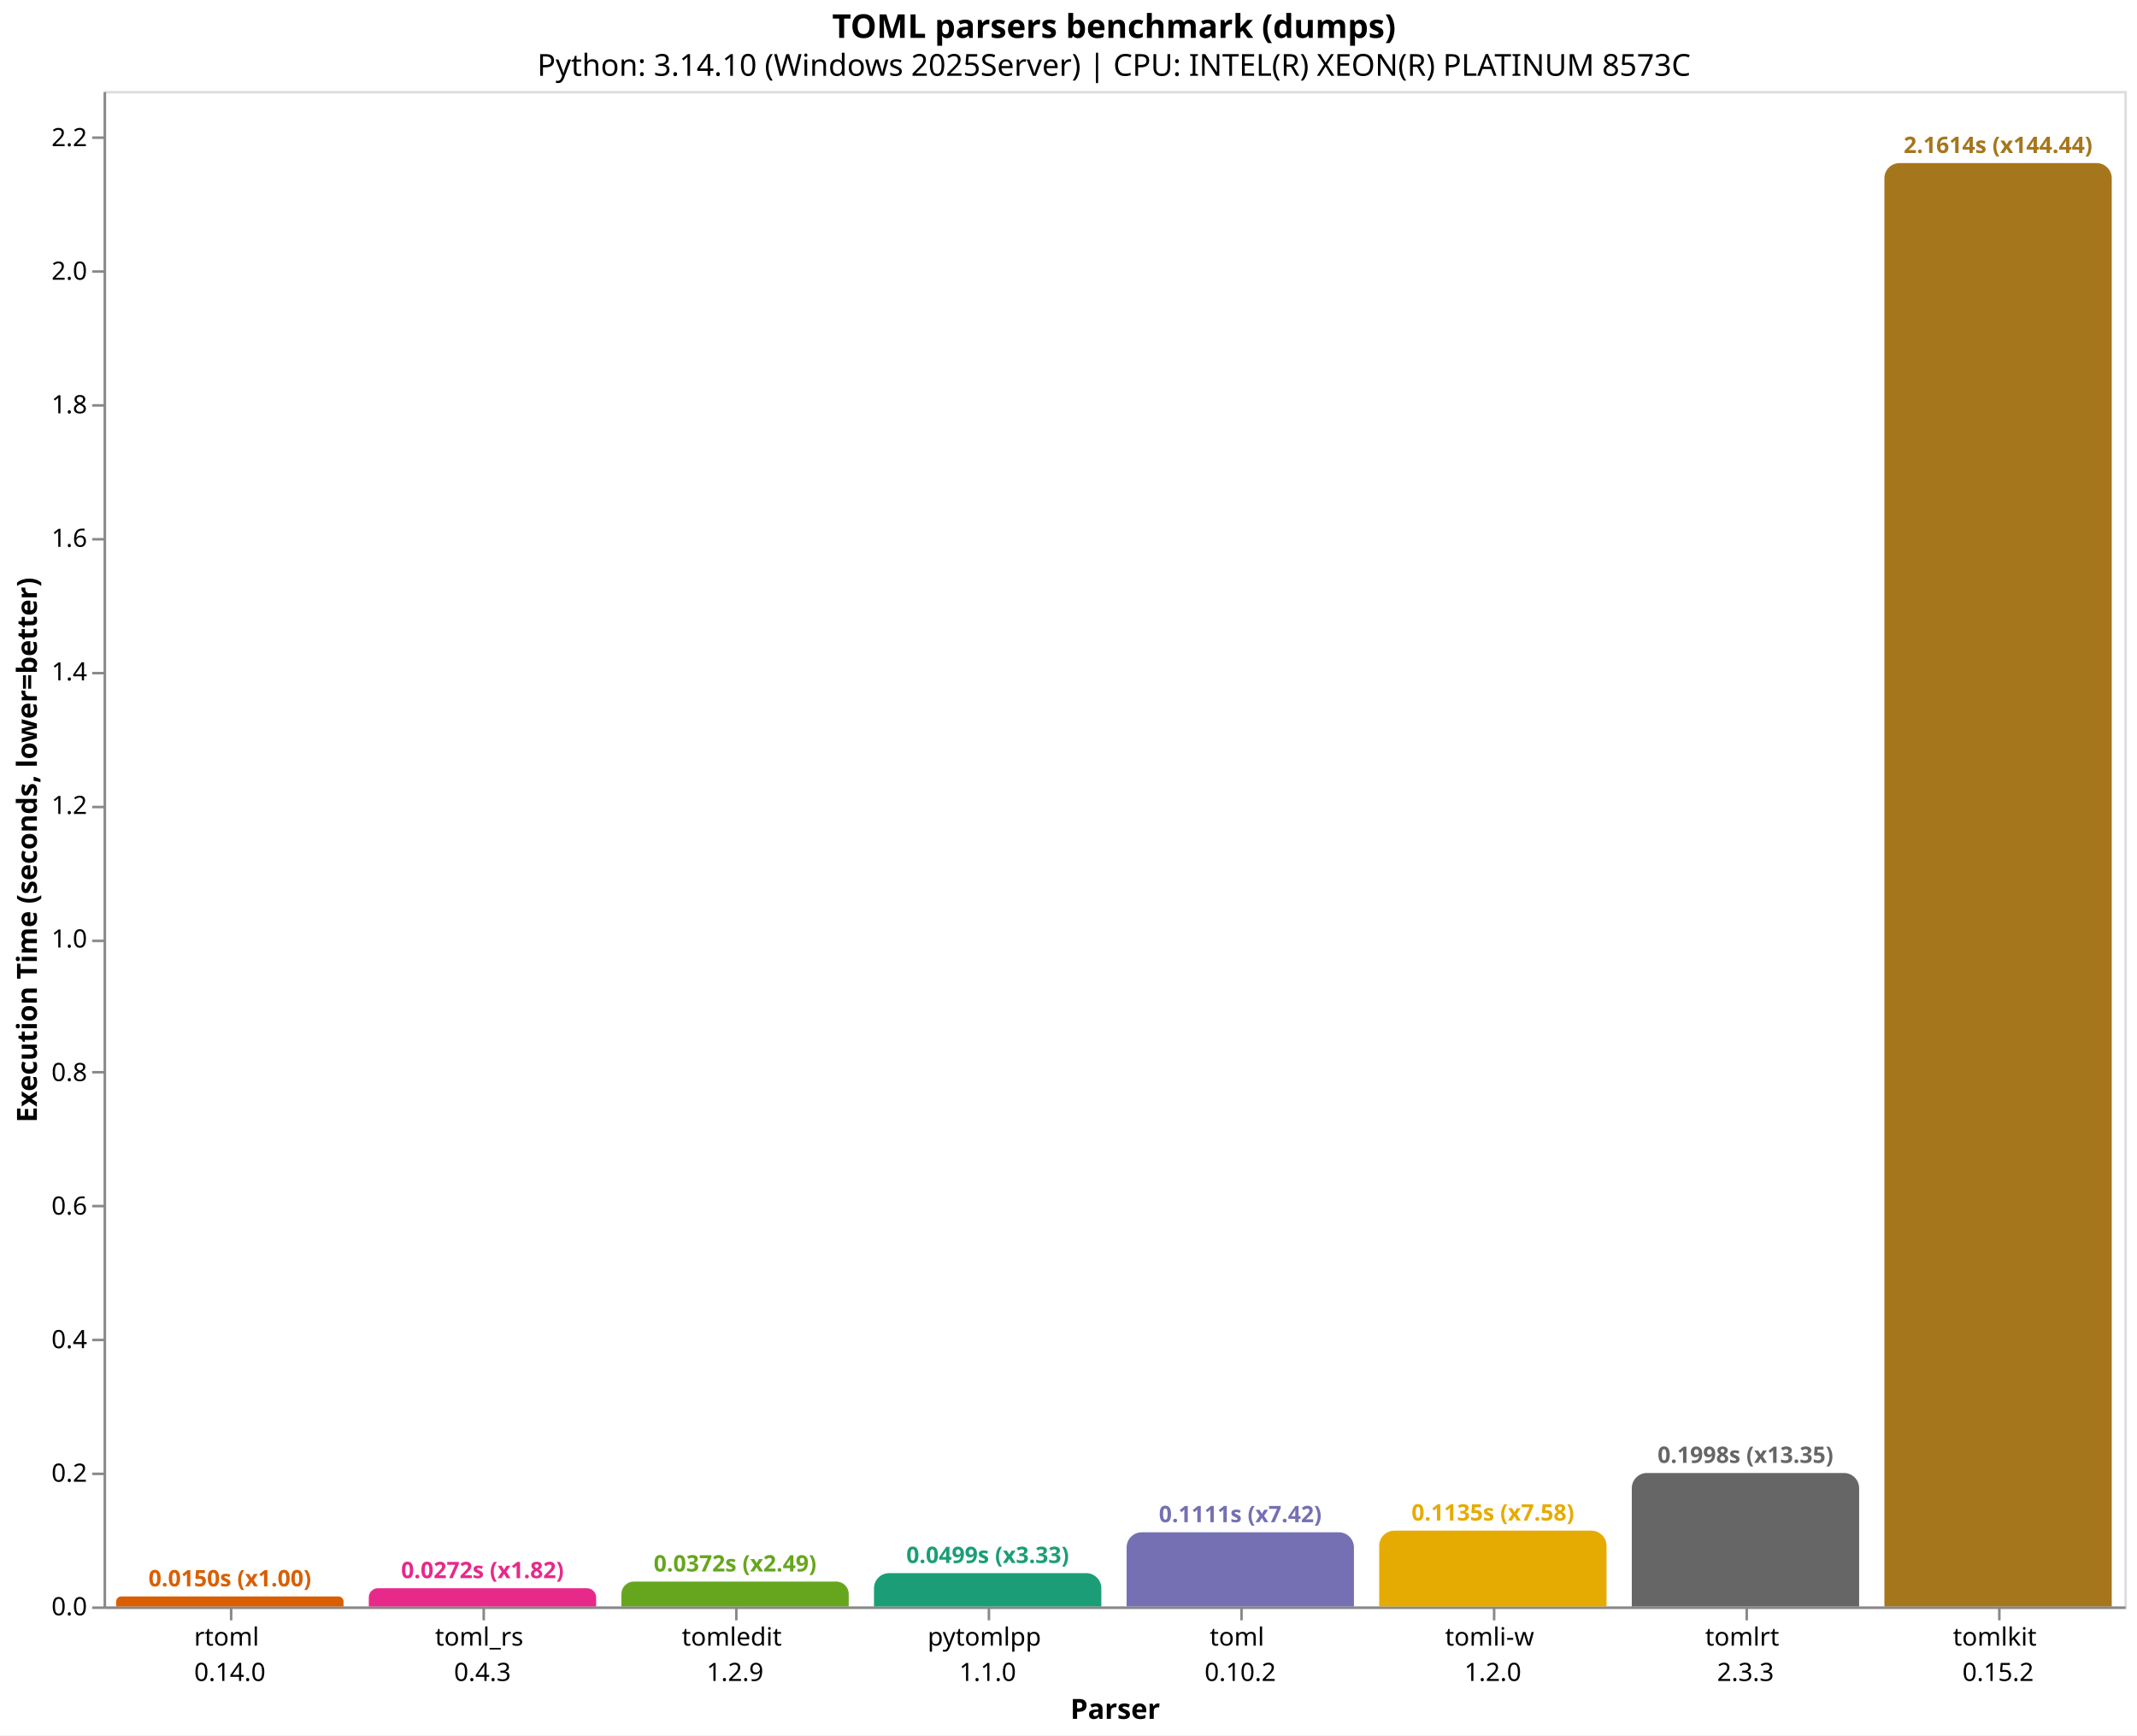
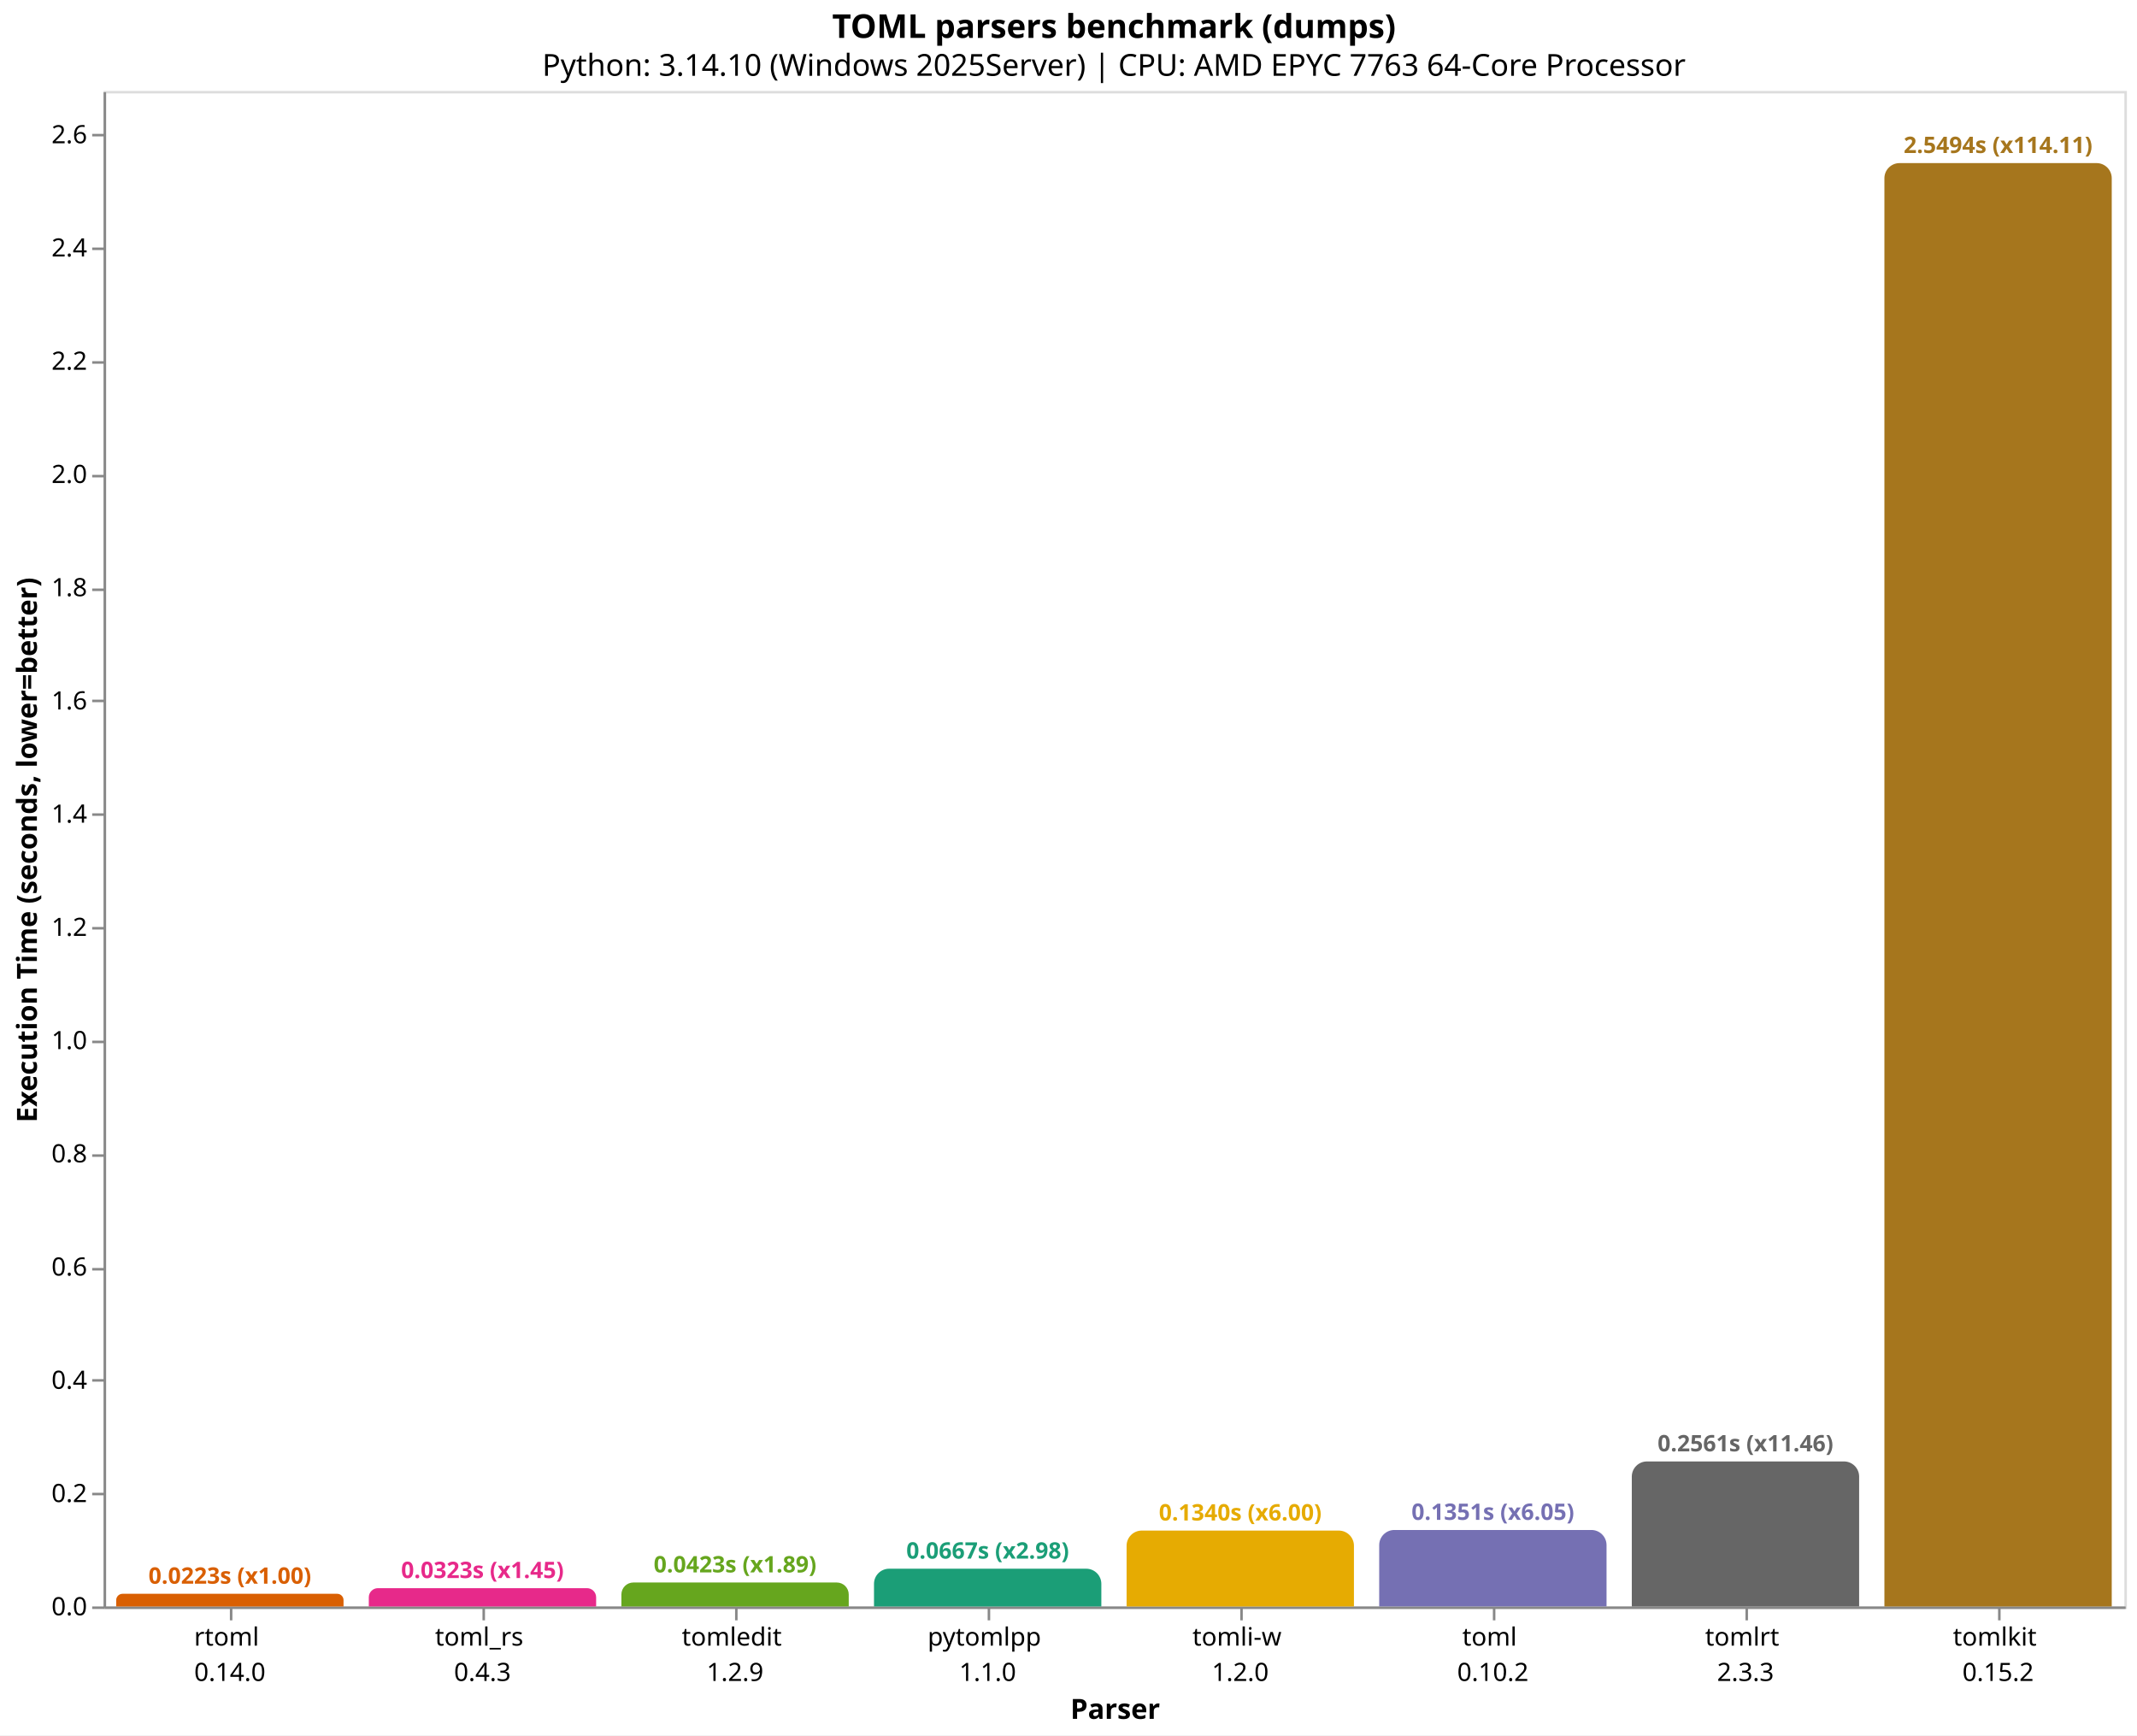
<svg xmlns="http://www.w3.org/2000/svg" version="1.1" class="marks" width="846" height="687" viewBox="0 0 846 687">
  <rect width="846" height="687" fill="white" />
  <g fill="none" stroke-miterlimit="10" transform="translate(41,36)">
    <g class="mark-group role-frame root" role="graphics-object" aria-roledescription="group mark container">
      <g transform="translate(0,0)">
        <path class="background" aria-hidden="true" d="M0.5,0.5h800v600h-800Z" stroke="#ddd" />
        <g>
-           <g class="mark-group role-axis" role="graphics-symbol" aria-roledescription="axis" aria-label="X-axis titled 'Parser' for a discrete scale with 8 values: rtoml&#10;0.14.0, toml_rs&#10;0.4.3, tomledit&#10;1.2.9, pytomlpp&#10;1.1.0, toml&#10;0.10.2, ending with tomlkit&#10;0.15.2">
+           <g class="mark-group role-axis" role="graphics-symbol" aria-roledescription="axis" aria-label="X-axis titled 'Parser' for a discrete scale with 8 values: rtoml&#10;0.14.0, toml_rs&#10;0.4.3, tomledit&#10;1.2.9, pytomlpp&#10;1.1.0, tomli-w&#10;1.2.0, ending with tomlkit&#10;0.15.2">
            <g transform="translate(0.5,600.5)">
              <path class="background" aria-hidden="true" d="M0,0h0v0h0Z" pointer-events="none" />
              <g>
                <g class="mark-rule role-axis-tick" pointer-events="none">
                  <line transform="translate(50,0)" x2="0" y2="5" stroke="#888" stroke-width="1" opacity="1" />
                  <line transform="translate(150,0)" x2="0" y2="5" stroke="#888" stroke-width="1" opacity="1" />
                  <line transform="translate(250,0)" x2="0" y2="5" stroke="#888" stroke-width="1" opacity="1" />
                  <line transform="translate(350,0)" x2="0" y2="5" stroke="#888" stroke-width="1" opacity="1" />
                  <line transform="translate(450,0)" x2="0" y2="5" stroke="#888" stroke-width="1" opacity="1" />
                  <line transform="translate(550,0)" x2="0" y2="5" stroke="#888" stroke-width="1" opacity="1" />
                  <line transform="translate(650,0)" x2="0" y2="5" stroke="#888" stroke-width="1" opacity="1" />
                  <line transform="translate(750,0)" x2="0" y2="5" stroke="#888" stroke-width="1" opacity="1" />
                </g>
                <g class="mark-text role-axis-label" pointer-events="none">
                  <text text-anchor="middle" transform="translate(49.5,15)" font-family="sans-serif" font-size="10px" fill="#000" opacity="1">
                    <tspan>rtoml</tspan>
                    <tspan x="0" dy="14">0.14.0</tspan>
                  </text>
                  <text text-anchor="middle" transform="translate(149.5,15)" font-family="sans-serif" font-size="10px" fill="#000" opacity="1">
                    <tspan>toml_rs</tspan>
                    <tspan x="0" dy="14">0.4.3</tspan>
                  </text>
                  <text text-anchor="middle" transform="translate(249.5,15)" font-family="sans-serif" font-size="10px" fill="#000" opacity="1">
                    <tspan>tomledit</tspan>
                    <tspan x="0" dy="14">1.2.9</tspan>
                  </text>
                  <text text-anchor="middle" transform="translate(349.5,15)" font-family="sans-serif" font-size="10px" fill="#000" opacity="1">
                    <tspan>pytomlpp</tspan>
                    <tspan x="0" dy="14">1.1.0</tspan>
                  </text>
                  <text text-anchor="middle" transform="translate(449.5,15)" font-family="sans-serif" font-size="10px" fill="#000" opacity="1">
+                     <tspan>tomli-w</tspan>
+                     <tspan x="0" dy="14">1.2.0</tspan>
+                   </text>
+                   <text text-anchor="middle" transform="translate(549.5,15)" font-family="sans-serif" font-size="10px" fill="#000" opacity="1">
                    <tspan>toml</tspan>
                    <tspan x="0" dy="14">0.10.2</tspan>
-                   </text>
-                   <text text-anchor="middle" transform="translate(549.5,15)" font-family="sans-serif" font-size="10px" fill="#000" opacity="1">
-                     <tspan>tomli-w</tspan>
-                     <tspan x="0" dy="14">1.2.0</tspan>
                  </text>
                  <text text-anchor="middle" transform="translate(649.5,15)" font-family="sans-serif" font-size="10px" fill="#000" opacity="1">
                    <tspan>tomlrt</tspan>
                    <tspan x="0" dy="14">2.3.3</tspan>
                  </text>
                  <text text-anchor="middle" transform="translate(749.5,15)" font-family="sans-serif" font-size="10px" fill="#000" opacity="1">
                    <tspan>tomlkit</tspan>
                    <tspan x="0" dy="14">0.15.2</tspan>
                  </text>
                </g>
                <g class="mark-rule role-axis-domain" pointer-events="none">
                  <line transform="translate(0,0)" x2="800" y2="0" stroke="#888" stroke-width="1" opacity="1" />
                </g>
                <g class="mark-text role-axis-title" pointer-events="none">
                  <text text-anchor="middle" transform="translate(400,44)" font-family="sans-serif" font-size="11px" font-weight="bold" fill="#000" opacity="1">Parser</text>
                </g>
              </g>
              <path class="foreground" aria-hidden="true" d="" pointer-events="none" display="none" />
            </g>
          </g>
-           <g class="mark-group role-axis" role="graphics-symbol" aria-roledescription="axis" aria-label="Y-axis titled 'Execution Time (seconds, lower=better)' for a linear scale with values from 0.0 to 2.3">
+           <g class="mark-group role-axis" role="graphics-symbol" aria-roledescription="axis" aria-label="Y-axis titled 'Execution Time (seconds, lower=better)' for a linear scale with values from 0.0 to 2.7">
            <g transform="translate(0.5,0.5)">
              <path class="background" aria-hidden="true" d="M0,0h0v0h0Z" pointer-events="none" />
              <g>
                <g class="mark-rule role-axis-tick" pointer-events="none">
                  <line transform="translate(0,600)" x2="-5" y2="0" stroke="#888" stroke-width="1" opacity="1" />
-                   <line transform="translate(0,547)" x2="-5" y2="0" stroke="#888" stroke-width="1" opacity="1" />
-                   <line transform="translate(0,494)" x2="-5" y2="0" stroke="#888" stroke-width="1" opacity="1" />
-                   <line transform="translate(0,441)" x2="-5" y2="0" stroke="#888" stroke-width="1" opacity="1" />
-                   <line transform="translate(0,388)" x2="-5" y2="0" stroke="#888" stroke-width="1" opacity="1" />
-                   <line transform="translate(0,336)" x2="-5" y2="0" stroke="#888" stroke-width="1" opacity="1" />
-                   <line transform="translate(0,283)" x2="-5" y2="0" stroke="#888" stroke-width="1" opacity="1" />
-                   <line transform="translate(0,230)" x2="-5" y2="0" stroke="#888" stroke-width="1" opacity="1" />
-                   <line transform="translate(0,177)" x2="-5" y2="0" stroke="#888" stroke-width="1" opacity="1" />
-                   <line transform="translate(0,124)" x2="-5" y2="0" stroke="#888" stroke-width="1" opacity="1" />
-                   <line transform="translate(0,71)" x2="-5" y2="0" stroke="#888" stroke-width="1" opacity="1" />
-                   <line transform="translate(0,18)" x2="-5" y2="0" stroke="#888" stroke-width="1" opacity="1" />
+                   <line transform="translate(0,555)" x2="-5" y2="0" stroke="#888" stroke-width="1" opacity="1" />
+                   <line transform="translate(0,510)" x2="-5" y2="0" stroke="#888" stroke-width="1" opacity="1" />
+                   <line transform="translate(0,466)" x2="-5" y2="0" stroke="#888" stroke-width="1" opacity="1" />
+                   <line transform="translate(0,421)" x2="-5" y2="0" stroke="#888" stroke-width="1" opacity="1" />
+                   <line transform="translate(0,376)" x2="-5" y2="0" stroke="#888" stroke-width="1" opacity="1" />
+                   <line transform="translate(0,331)" x2="-5" y2="0" stroke="#888" stroke-width="1" opacity="1" />
+                   <line transform="translate(0,286)" x2="-5" y2="0" stroke="#888" stroke-width="1" opacity="1" />
+                   <line transform="translate(0,241)" x2="-5" y2="0" stroke="#888" stroke-width="1" opacity="1" />
+                   <line transform="translate(0,197)" x2="-5" y2="0" stroke="#888" stroke-width="1" opacity="1" />
+                   <line transform="translate(0,152)" x2="-5" y2="0" stroke="#888" stroke-width="1" opacity="1" />
+                   <line transform="translate(0,107)" x2="-5" y2="0" stroke="#888" stroke-width="1" opacity="1" />
+                   <line transform="translate(0,62)" x2="-5" y2="0" stroke="#888" stroke-width="1" opacity="1" />
+                   <line transform="translate(0,17)" x2="-5" y2="0" stroke="#888" stroke-width="1" opacity="1" />
                </g>
                <g class="mark-text role-axis-label" pointer-events="none">
                  <text text-anchor="end" transform="translate(-7,603)" font-family="sans-serif" font-size="10px" fill="#000" opacity="1">0.0</text>
-                   <text text-anchor="end" transform="translate(-7,550.1247)" font-family="sans-serif" font-size="10px" fill="#000" opacity="1">0.2</text>
-                   <text text-anchor="end" transform="translate(-7,497.2495)" font-family="sans-serif" font-size="10px" fill="#000" opacity="1">0.4</text>
-                   <text text-anchor="end" transform="translate(-7,444.3742)" font-family="sans-serif" font-size="10px" fill="#000" opacity="1">0.6</text>
-                   <text text-anchor="end" transform="translate(-7,391.4989)" font-family="sans-serif" font-size="10px" fill="#000" opacity="1">0.8</text>
-                   <text text-anchor="end" transform="translate(-7,338.6237)" font-family="sans-serif" font-size="10px" fill="#000" opacity="1">1.0</text>
-                   <text text-anchor="end" transform="translate(-7,285.7484)" font-family="sans-serif" font-size="10px" fill="#000" opacity="1">1.2</text>
-                   <text text-anchor="end" transform="translate(-7,232.8731)" font-family="sans-serif" font-size="10px" fill="#000" opacity="1">1.4</text>
-                   <text text-anchor="end" transform="translate(-7,179.9979)" font-family="sans-serif" font-size="10px" fill="#000" opacity="1">1.6</text>
-                   <text text-anchor="end" transform="translate(-7,127.1226)" font-family="sans-serif" font-size="10px" fill="#000" opacity="1">1.8</text>
-                   <text text-anchor="end" transform="translate(-7,74.24732)" font-family="sans-serif" font-size="10px" fill="#000" opacity="1">2.0</text>
-                   <text text-anchor="end" transform="translate(-7,21.37205)" font-family="sans-serif" font-size="10px" fill="#000" opacity="1">2.2</text>
+                   <text text-anchor="end" transform="translate(-7,558.171)" font-family="sans-serif" font-size="10px" fill="#000" opacity="1">0.2</text>
+                   <text text-anchor="end" transform="translate(-7,513.342)" font-family="sans-serif" font-size="10px" fill="#000" opacity="1">0.4</text>
+                   <text text-anchor="end" transform="translate(-7,468.5131)" font-family="sans-serif" font-size="10px" fill="#000" opacity="1">0.6</text>
+                   <text text-anchor="end" transform="translate(-7,423.6841)" font-family="sans-serif" font-size="10px" fill="#000" opacity="1">0.8</text>
+                   <text text-anchor="end" transform="translate(-7,378.8551)" font-family="sans-serif" font-size="10px" fill="#000" opacity="1">1.0</text>
+                   <text text-anchor="end" transform="translate(-7,334.0261)" font-family="sans-serif" font-size="10px" fill="#000" opacity="1">1.2</text>
+                   <text text-anchor="end" transform="translate(-7,289.1971)" font-family="sans-serif" font-size="10px" fill="#000" opacity="1">1.4</text>
+                   <text text-anchor="end" transform="translate(-7,244.3681)" font-family="sans-serif" font-size="10px" fill="#000" opacity="1">1.6</text>
+                   <text text-anchor="end" transform="translate(-7,199.5392)" font-family="sans-serif" font-size="10px" fill="#000" opacity="1">1.8</text>
+                   <text text-anchor="end" transform="translate(-7,154.7102)" font-family="sans-serif" font-size="10px" fill="#000" opacity="1">2.0</text>
+                   <text text-anchor="end" transform="translate(-7,109.8812)" font-family="sans-serif" font-size="10px" fill="#000" opacity="1">2.2</text>
+                   <text text-anchor="end" transform="translate(-7,65.0522)" font-family="sans-serif" font-size="10px" fill="#000" opacity="1">2.4</text>
+                   <text text-anchor="end" transform="translate(-7,20.22322)" font-family="sans-serif" font-size="10px" fill="#000" opacity="1">2.6</text>
                </g>
                <g class="mark-rule role-axis-domain" pointer-events="none">
                  <line transform="translate(0,600)" x2="0" y2="-600" stroke="#888" stroke-width="1" opacity="1" />
                </g>
                <g class="mark-text role-axis-title" pointer-events="none">
                  <text text-anchor="middle" transform="translate(-24.90137,300) rotate(-90) translate(0,-2)" font-family="sans-serif" font-size="11px" font-weight="bold" fill="#000" opacity="1">Execution Time (seconds, lower=better)</text>
                </g>
              </g>
              <path class="foreground" aria-hidden="true" d="" pointer-events="none" display="none" />
            </g>
          </g>
          <g class="mark-group role-scope" role="graphics-object" aria-roledescription="group mark container">
-             <g transform="translate(5,596.0437)">
-               <path class="background" aria-hidden="true" d="M1.978,0L88.022,0C89.114,0,90,0.886,90,1.978L90,3.956C90,3.956,90,3.956,90,3.956L0,3.956C0,3.956,0,3.956,0,3.956L0,1.978C0,0.886,0.886,0,1.978,0Z" />
+             <g transform="translate(5,594.9924)">
+               <path class="background" aria-hidden="true" d="M2.504,0L87.496,0C88.878,0,90,1.122,90,2.504L90,5.008C90,5.008,90,5.008,90,5.008L0,5.008C0,5.008,0,5.008,0,5.008L0,2.504C0,1.122,1.122,0,2.504,0Z" />
              <g clip-path="url(#clip9)">
                <g class="mark-group role-scope" role="graphics-object" aria-roledescription="group mark container">
-                   <g transform="translate(0,-596.0437)">
-                     <path class="background" aria-hidden="true" d="M0,0h90v0h-90Z" />
-                     <g>
-                       <g class="mark-rect role-mark layer_0_marks" role="graphics-object" aria-roledescription="rect mark container">
-                         <path aria-label="Parser: rtoml&#10;0.14.0; Execution Time (seconds, lower=better): 0.0149645; parser: rtoml; Execution Time (s): 0.0150; Slowdown: 1.00" role="graphics-symbol" aria-roledescription="bar" d="M0,596.044h90v3.956h-90Z" fill="#d95f02" />
-                       </g>
-                     </g>
-                     <path class="foreground" aria-hidden="true" d="" display="none" />
-                   </g>
-                 </g>
-               </g>
-               <path class="foreground" aria-hidden="true" d="" display="none" />
-             </g>
-             <g transform="translate(105,592.7969)">
-               <path class="background" aria-hidden="true" d="M3.602,0L86.398,0C88.386,0,90,1.614,90,3.602L90,7.203C90,7.203,90,7.203,90,7.203L0,7.203C0,7.203,0,7.203,0,7.203L0,3.602C0,1.614,1.614,0,3.602,0Z" />
+                   <g transform="translate(0,-594.9924)">
+                     <path class="background" aria-hidden="true" d="M0,0h90v0h-90Z" />
+                     <g>
+                       <g class="mark-rect role-mark layer_0_marks" role="graphics-object" aria-roledescription="rect mark container">
+                         <path aria-label="Parser: rtoml&#10;0.14.0; Execution Time (seconds, lower=better): 0.0223407; parser: rtoml; Execution Time (s): 0.0223; Slowdown: 1.00" role="graphics-symbol" aria-roledescription="bar" d="M0,594.992h90v5.008h-90Z" fill="#d95f02" />
+                       </g>
+                     </g>
+                     <path class="foreground" aria-hidden="true" d="" display="none" />
+                   </g>
+                 </g>
+               </g>
+               <path class="foreground" aria-hidden="true" d="" display="none" />
+             </g>
+             <g transform="translate(105,592.7608)">
+               <path class="background" aria-hidden="true" d="M3.62,0L86.38,0C88.378,0,90,1.622,90,3.62L90,7.239C90,7.239,90,7.239,90,7.239L0,7.239C0,7.239,0,7.239,0,7.239L0,3.62C0,1.622,1.622,0,3.62,0Z" />
              <g clip-path="url(#clip10)">
                <g class="mark-group role-scope" role="graphics-object" aria-roledescription="group mark container">
-                   <g transform="translate(0,-592.7969)">
-                     <path class="background" aria-hidden="true" d="M0,0h90v0h-90Z" />
-                     <g>
-                       <g class="mark-rect role-mark layer_0_marks" role="graphics-object" aria-roledescription="rect mark container">
-                         <path aria-label="Parser: toml_rs&#10;0.4.3; Execution Time (seconds, lower=better): 0.0272458; parser: toml_rs; Execution Time (s): 0.0272; Slowdown: 1.82" role="graphics-symbol" aria-roledescription="bar" d="M0,592.797h90v7.203h-90Z" fill="#e7298a" />
-                       </g>
-                     </g>
-                     <path class="foreground" aria-hidden="true" d="" display="none" />
-                   </g>
-                 </g>
-               </g>
-               <path class="foreground" aria-hidden="true" d="" display="none" />
-             </g>
-             <g transform="translate(205,590.1538)">
-               <path class="background" aria-hidden="true" d="M4.923,0L85.077,0C87.794,0,90,2.206,90,4.923L90,9.846C90,9.846,90,9.846,90,9.846L0,9.846C0,9.846,0,9.846,0,9.846L0,4.923C0,2.206,2.206,0,4.923,0Z" />
+                   <g transform="translate(0,-592.7608)">
+                     <path class="background" aria-hidden="true" d="M0,0h90v0h-90Z" />
+                     <g>
+                       <g class="mark-rect role-mark layer_0_marks" role="graphics-object" aria-roledescription="rect mark container">
+                         <path aria-label="Parser: toml_rs&#10;0.4.3; Execution Time (seconds, lower=better): 0.0322969; parser: toml_rs; Execution Time (s): 0.0323; Slowdown: 1.45" role="graphics-symbol" aria-roledescription="bar" d="M0,592.761h90v7.239h-90Z" fill="#e7298a" />
+                       </g>
+                     </g>
+                     <path class="foreground" aria-hidden="true" d="" display="none" />
+                   </g>
+                 </g>
+               </g>
+               <path class="foreground" aria-hidden="true" d="" display="none" />
+             </g>
+             <g transform="translate(205,590.5189)">
+               <path class="background" aria-hidden="true" d="M4.741,0L85.259,0C87.876,0,90,2.124,90,4.741L90,9.481C90,9.481,90,9.481,90,9.481L0,9.481C0,9.481,0,9.481,0,9.481L0,4.741C0,2.124,2.124,0,4.741,0Z" />
              <g clip-path="url(#clip11)">
                <g class="mark-group role-scope" role="graphics-object" aria-roledescription="group mark container">
-                   <g transform="translate(0,-590.1538)">
-                     <path class="background" aria-hidden="true" d="M0,0h90v0h-90Z" />
-                     <g>
-                       <g class="mark-rect role-mark layer_0_marks" role="graphics-object" aria-roledescription="rect mark container">
-                         <path aria-label="Parser: tomledit&#10;1.2.9; Execution Time (seconds, lower=better): 0.0372431; parser: tomledit; Execution Time (s): 0.0372; Slowdown: 2.49" role="graphics-symbol" aria-roledescription="bar" d="M0,590.154h90v9.846h-90Z" fill="#66a61e" />
-                       </g>
-                     </g>
-                     <path class="foreground" aria-hidden="true" d="" display="none" />
-                   </g>
-                 </g>
-               </g>
-               <path class="foreground" aria-hidden="true" d="" display="none" />
-             </g>
-             <g transform="translate(305,586.8082)">
-               <path class="background" aria-hidden="true" d="M6,0L84,0C87.311,0,90,2.689,90,6L90,13.192C90,13.192,90,13.192,90,13.192L0,13.192C0,13.192,0,13.192,0,13.192L0,6C0,2.689,2.689,0,6,0Z" />
+                   <g transform="translate(0,-590.5189)">
+                     <path class="background" aria-hidden="true" d="M0,0h90v0h-90Z" />
+                     <g>
+                       <g class="mark-rect role-mark layer_0_marks" role="graphics-object" aria-roledescription="rect mark container">
+                         <path aria-label="Parser: tomledit&#10;1.2.9; Execution Time (seconds, lower=better): 0.0422989; parser: tomledit; Execution Time (s): 0.0423; Slowdown: 1.89" role="graphics-symbol" aria-roledescription="bar" d="M0,590.519h90v9.481h-90Z" fill="#66a61e" />
+                       </g>
+                     </g>
+                     <path class="foreground" aria-hidden="true" d="" display="none" />
+                   </g>
+                 </g>
+               </g>
+               <path class="foreground" aria-hidden="true" d="" display="none" />
+             </g>
+             <g transform="translate(305,585.0567)">
+               <path class="background" aria-hidden="true" d="M6,0L84,0C87.311,0,90,2.689,90,6L90,14.943C90,14.943,90,14.943,90,14.943L0,14.943C0,14.943,0,14.943,0,14.943L0,6C0,2.689,2.689,0,6,0Z" />
              <g clip-path="url(#clip12)">
                <g class="mark-group role-scope" role="graphics-object" aria-roledescription="group mark container">
-                   <g transform="translate(0,-586.8082)">
-                     <path class="background" aria-hidden="true" d="M0,0h90v0h-90Z" />
-                     <g>
-                       <g class="mark-rect role-mark layer_0_marks" role="graphics-object" aria-roledescription="rect mark container">
-                         <path aria-label="Parser: pytomlpp&#10;1.1.0; Execution Time (seconds, lower=better): 0.0498977; parser: pytomlpp; Execution Time (s): 0.0499; Slowdown: 3.33" role="graphics-symbol" aria-roledescription="bar" d="M0,586.808h90v13.192h-90Z" fill="#1b9e77" />
-                       </g>
-                     </g>
-                     <path class="foreground" aria-hidden="true" d="" display="none" />
-                   </g>
-                 </g>
-               </g>
-               <path class="foreground" aria-hidden="true" d="" display="none" />
-             </g>
-             <g transform="translate(405,570.6404)">
-               <path class="background" aria-hidden="true" d="M6,0L84,0C87.311,0,90,2.689,90,6L90,29.36C90,29.36,90,29.36,90,29.36L0,29.36C0,29.36,0,29.36,0,29.36L0,6C0,2.689,2.689,0,6,0Z" />
+                   <g transform="translate(0,-585.0567)">
+                     <path class="background" aria-hidden="true" d="M0,0h90v0h-90Z" />
+                     <g>
+                       <g class="mark-rect role-mark layer_0_marks" role="graphics-object" aria-roledescription="rect mark container">
+                         <path aria-label="Parser: pytomlpp&#10;1.1.0; Execution Time (seconds, lower=better): 0.0666679; parser: pytomlpp; Execution Time (s): 0.0667; Slowdown: 2.98" role="graphics-symbol" aria-roledescription="bar" d="M0,585.057h90v14.943h-90Z" fill="#1b9e77" />
+                       </g>
+                     </g>
+                     <path class="foreground" aria-hidden="true" d="" display="none" />
+                   </g>
+                 </g>
+               </g>
+               <path class="foreground" aria-hidden="true" d="" display="none" />
+             </g>
+             <g transform="translate(405,569.9619)">
+               <path class="background" aria-hidden="true" d="M6,0L84,0C87.311,0,90,2.689,90,6L90,30.038C90,30.038,90,30.038,90,30.038L0,30.038C0,30.038,0,30.038,0,30.038L0,6C0,2.689,2.689,0,6,0Z" />
              <g clip-path="url(#clip13)">
                <g class="mark-group role-scope" role="graphics-object" aria-roledescription="group mark container">
-                   <g transform="translate(0,-570.6404)">
-                     <path class="background" aria-hidden="true" d="M0,0h90v0h-90Z" />
-                     <g>
-                       <g class="mark-rect role-mark layer_0_marks" role="graphics-object" aria-roledescription="rect mark container">
-                         <path aria-label="Parser: toml&#10;0.10.2; Execution Time (seconds, lower=better): 0.1110524; parser: toml; Execution Time (s): 0.1111; Slowdown: 7.42" role="graphics-symbol" aria-roledescription="bar" d="M0,570.64h90v29.36h-90Z" fill="#7570b3" />
-                       </g>
-                     </g>
-                     <path class="foreground" aria-hidden="true" d="" display="none" />
-                   </g>
-                 </g>
-               </g>
-               <path class="foreground" aria-hidden="true" d="" display="none" />
-             </g>
-             <g transform="translate(505,569.9931)">
-               <path class="background" aria-hidden="true" d="M6,0L84,0C87.311,0,90,2.689,90,6L90,30.007C90,30.007,90,30.007,90,30.007L0,30.007C0,30.007,0,30.007,0,30.007L0,6C0,2.689,2.689,0,6,0Z" />
+                   <g transform="translate(0,-569.9619)">
+                     <path class="background" aria-hidden="true" d="M0,0h90v0h-90Z" />
+                     <g>
+                       <g class="mark-rect role-mark layer_0_marks" role="graphics-object" aria-roledescription="rect mark container">
+                         <path aria-label="Parser: tomli-w&#10;1.2.0; Execution Time (seconds, lower=better): 0.1340119; parser: tomli-w; Execution Time (s): 0.1340; Slowdown: 6.00" role="graphics-symbol" aria-roledescription="bar" d="M0,569.962h90v30.038h-90Z" fill="#e6ab02" />
+                       </g>
+                     </g>
+                     <path class="foreground" aria-hidden="true" d="" display="none" />
+                   </g>
+                 </g>
+               </g>
+               <path class="foreground" aria-hidden="true" d="" display="none" />
+             </g>
+             <g transform="translate(505,569.7256)">
+               <path class="background" aria-hidden="true" d="M6,0L84,0C87.311,0,90,2.689,90,6L90,30.274C90,30.274,90,30.274,90,30.274L0,30.274C0,30.274,0,30.274,0,30.274L0,6C0,2.689,2.689,0,6,0Z" />
              <g clip-path="url(#clip14)">
                <g class="mark-group role-scope" role="graphics-object" aria-roledescription="group mark container">
-                   <g transform="translate(0,-569.9931)">
-                     <path class="background" aria-hidden="true" d="M0,0h90v0h-90Z" />
-                     <g>
-                       <g class="mark-rect role-mark layer_0_marks" role="graphics-object" aria-roledescription="rect mark container">
-                         <path aria-label="Parser: tomli-w&#10;1.2.0; Execution Time (seconds, lower=better): 0.1135007; parser: tomli-w; Execution Time (s): 0.1135; Slowdown: 7.58" role="graphics-symbol" aria-roledescription="bar" d="M0,569.993h90v30.007h-90Z" fill="#e6ab02" />
-                       </g>
-                     </g>
-                     <path class="foreground" aria-hidden="true" d="" display="none" />
-                   </g>
-                 </g>
-               </g>
-               <path class="foreground" aria-hidden="true" d="" display="none" />
-             </g>
-             <g transform="translate(605,547.1683)">
-               <path class="background" aria-hidden="true" d="M6,0L84,0C87.311,0,90,2.689,90,6L90,52.832C90,52.832,90,52.832,90,52.832L0,52.832C0,52.832,0,52.832,0,52.832L0,6C0,2.689,2.689,0,6,0Z" />
+                   <g transform="translate(0,-569.7256)">
+                     <path class="background" aria-hidden="true" d="M0,0h90v0h-90Z" />
+                     <g>
+                       <g class="mark-rect role-mark layer_0_marks" role="graphics-object" aria-roledescription="rect mark container">
+                         <path aria-label="Parser: toml&#10;0.10.2; Execution Time (seconds, lower=better): 0.1350664; parser: toml; Execution Time (s): 0.1351; Slowdown: 6.05" role="graphics-symbol" aria-roledescription="bar" d="M0,569.726h90v30.274h-90Z" fill="#7570b3" />
+                       </g>
+                     </g>
+                     <path class="foreground" aria-hidden="true" d="" display="none" />
+                   </g>
+                 </g>
+               </g>
+               <path class="foreground" aria-hidden="true" d="" display="none" />
+             </g>
+             <g transform="translate(605,542.5932)">
+               <path class="background" aria-hidden="true" d="M6,0L84,0C87.311,0,90,2.689,90,6L90,57.407C90,57.407,90,57.407,90,57.407L0,57.407C0,57.407,0,57.407,0,57.407L0,6C0,2.689,2.689,0,6,0Z" />
              <g clip-path="url(#clip15)">
                <g class="mark-group role-scope" role="graphics-object" aria-roledescription="group mark container">
-                   <g transform="translate(0,-547.1683)">
-                     <path class="background" aria-hidden="true" d="M0,0h90v0h-90Z" />
-                     <g>
-                       <g class="mark-rect role-mark layer_0_marks" role="graphics-object" aria-roledescription="rect mark container">
-                         <path aria-label="Parser: tomlrt&#10;2.3.3; Execution Time (seconds, lower=better): 0.1998351; parser: tomlrt; Execution Time (s): 0.1998; Slowdown: 13.35" role="graphics-symbol" aria-roledescription="bar" d="M0,547.168h90v52.832h-90Z" fill="#666666" />
+                   <g transform="translate(0,-542.5932)">
+                     <path class="background" aria-hidden="true" d="M0,0h90v0h-90Z" />
+                     <g>
+                       <g class="mark-rect role-mark layer_0_marks" role="graphics-object" aria-roledescription="rect mark container">
+                         <path aria-label="Parser: tomlrt&#10;2.3.3; Execution Time (seconds, lower=better): 0.2561147; parser: tomlrt; Execution Time (s): 0.2561; Slowdown: 11.46" role="graphics-symbol" aria-roledescription="bar" d="M0,542.593h90v57.407h-90Z" fill="#666666" />
                      </g>
                    </g>
                    <path class="foreground" aria-hidden="true" d="" display="none" />
                  </g>
                </g>
              </g>
              <path class="foreground" aria-hidden="true" d="" display="none" />
            </g>
            <g transform="translate(705,28.57143)">
              <path class="background" aria-hidden="true" d="M6,0L84,0C87.311,0,90,2.689,90,6L90,571.429C90,571.429,90,571.429,90,571.429L0,571.429C0,571.429,0,571.429,0,571.429L0,6C0,2.689,2.689,0,6,0Z" />
              <g clip-path="url(#clip16)">
                <g class="mark-group role-scope" role="graphics-object" aria-roledescription="group mark container">
                  <g transform="translate(0,-28.57143)">
                    <path class="background" aria-hidden="true" d="M0,0h90v0h-90Z" />
                    <g>
                      <g class="mark-rect role-mark layer_0_marks" role="graphics-object" aria-roledescription="rect mark container">
-                         <path aria-label="Parser: tomlkit&#10;0.15.2; Execution Time (seconds, lower=better): 2.161421; parser: tomlkit; Execution Time (s): 2.1614; Slowdown: 144.44" role="graphics-symbol" aria-roledescription="bar" d="M0,28.571h90v571.429h-90Z" fill="#a6761d" />
+                         <path aria-label="Parser: tomlkit&#10;0.15.2; Execution Time (seconds, lower=better): 2.5493711; parser: tomlkit; Execution Time (s): 2.5494; Slowdown: 114.11" role="graphics-symbol" aria-roledescription="bar" d="M0,28.571h90v571.429h-90Z" fill="#a6761d" />
                      </g>
                    </g>
                    <path class="foreground" aria-hidden="true" d="" display="none" />
                  </g>
                </g>
              </g>
              <path class="foreground" aria-hidden="true" d="" display="none" />
            </g>
          </g>
          <g class="mark-text role-mark layer_1_marks" role="graphics-object" aria-roledescription="text mark container">
-             <text aria-label="Parser: rtoml&#10;0.14.0; Execution Time (seconds, lower=better): 0.0149645; parser: rtoml; label: 0.0150s (x1.00); Execution Time (s): 0.0150; Slowdown: 1.00" role="graphics-symbol" aria-roledescription="text mark" text-anchor="middle" transform="translate(50,592.0437)" font-family="sans-serif" font-size="9px" font-weight="bold" fill="#d95f02">0.0150s (x1.00)</text>
-             <text aria-label="Parser: toml_rs&#10;0.4.3; Execution Time (seconds, lower=better): 0.0272458; parser: toml_rs; label: 0.0272s (x1.82); Execution Time (s): 0.0272; Slowdown: 1.82" role="graphics-symbol" aria-roledescription="text mark" text-anchor="middle" transform="translate(150,588.7969)" font-family="sans-serif" font-size="9px" font-weight="bold" fill="#e7298a">0.0272s (x1.82)</text>
-             <text aria-label="Parser: tomledit&#10;1.2.9; Execution Time (seconds, lower=better): 0.0372431; parser: tomledit; label: 0.0372s (x2.49); Execution Time (s): 0.0372; Slowdown: 2.49" role="graphics-symbol" aria-roledescription="text mark" text-anchor="middle" transform="translate(250,586.1538)" font-family="sans-serif" font-size="9px" font-weight="bold" fill="#66a61e">0.0372s (x2.49)</text>
-             <text aria-label="Parser: pytomlpp&#10;1.1.0; Execution Time (seconds, lower=better): 0.0498977; parser: pytomlpp; label: 0.0499s (x3.33); Execution Time (s): 0.0499; Slowdown: 3.33" role="graphics-symbol" aria-roledescription="text mark" text-anchor="middle" transform="translate(350,582.8082)" font-family="sans-serif" font-size="9px" font-weight="bold" fill="#1b9e77">0.0499s (x3.33)</text>
-             <text aria-label="Parser: toml&#10;0.10.2; Execution Time (seconds, lower=better): 0.1110524; parser: toml; label: 0.1111s (x7.42); Execution Time (s): 0.1111; Slowdown: 7.42" role="graphics-symbol" aria-roledescription="text mark" text-anchor="middle" transform="translate(450,566.6404)" font-family="sans-serif" font-size="9px" font-weight="bold" fill="#7570b3">0.1111s (x7.42)</text>
-             <text aria-label="Parser: tomli-w&#10;1.2.0; Execution Time (seconds, lower=better): 0.1135007; parser: tomli-w; label: 0.1135s (x7.58); Execution Time (s): 0.1135; Slowdown: 7.58" role="graphics-symbol" aria-roledescription="text mark" text-anchor="middle" transform="translate(550,565.9931)" font-family="sans-serif" font-size="9px" font-weight="bold" fill="#e6ab02">0.1135s (x7.58)</text>
-             <text aria-label="Parser: tomlrt&#10;2.3.3; Execution Time (seconds, lower=better): 0.1998351; parser: tomlrt; label: 0.1998s (x13.35); Execution Time (s): 0.1998; Slowdown: 13.35" role="graphics-symbol" aria-roledescription="text mark" text-anchor="middle" transform="translate(650,543.1683)" font-family="sans-serif" font-size="9px" font-weight="bold" fill="#666666">0.1998s (x13.35)</text>
-             <text aria-label="Parser: tomlkit&#10;0.15.2; Execution Time (seconds, lower=better): 2.161421; parser: tomlkit; label: 2.1614s (x144.44); Execution Time (s): 2.1614; Slowdown: 144.44" role="graphics-symbol" aria-roledescription="text mark" text-anchor="middle" transform="translate(750,24.57143)" font-family="sans-serif" font-size="9px" font-weight="bold" fill="#a6761d">2.1614s (x144.44)</text>
+             <text aria-label="Parser: rtoml&#10;0.14.0; Execution Time (seconds, lower=better): 0.0223407; parser: rtoml; label: 0.0223s (x1.00); Execution Time (s): 0.0223; Slowdown: 1.00" role="graphics-symbol" aria-roledescription="text mark" text-anchor="middle" transform="translate(50,590.9924)" font-family="sans-serif" font-size="9px" font-weight="bold" fill="#d95f02">0.0223s (x1.00)</text>
+             <text aria-label="Parser: toml_rs&#10;0.4.3; Execution Time (seconds, lower=better): 0.0322969; parser: toml_rs; label: 0.0323s (x1.45); Execution Time (s): 0.0323; Slowdown: 1.45" role="graphics-symbol" aria-roledescription="text mark" text-anchor="middle" transform="translate(150,588.7608)" font-family="sans-serif" font-size="9px" font-weight="bold" fill="#e7298a">0.0323s (x1.45)</text>
+             <text aria-label="Parser: tomledit&#10;1.2.9; Execution Time (seconds, lower=better): 0.0422989; parser: tomledit; label: 0.0423s (x1.89); Execution Time (s): 0.0423; Slowdown: 1.89" role="graphics-symbol" aria-roledescription="text mark" text-anchor="middle" transform="translate(250,586.5189)" font-family="sans-serif" font-size="9px" font-weight="bold" fill="#66a61e">0.0423s (x1.89)</text>
+             <text aria-label="Parser: pytomlpp&#10;1.1.0; Execution Time (seconds, lower=better): 0.0666679; parser: pytomlpp; label: 0.0667s (x2.98); Execution Time (s): 0.0667; Slowdown: 2.98" role="graphics-symbol" aria-roledescription="text mark" text-anchor="middle" transform="translate(350,581.0567)" font-family="sans-serif" font-size="9px" font-weight="bold" fill="#1b9e77">0.0667s (x2.98)</text>
+             <text aria-label="Parser: tomli-w&#10;1.2.0; Execution Time (seconds, lower=better): 0.1340119; parser: tomli-w; label: 0.1340s (x6.00); Execution Time (s): 0.1340; Slowdown: 6.00" role="graphics-symbol" aria-roledescription="text mark" text-anchor="middle" transform="translate(450,565.9619)" font-family="sans-serif" font-size="9px" font-weight="bold" fill="#e6ab02">0.1340s (x6.00)</text>
+             <text aria-label="Parser: toml&#10;0.10.2; Execution Time (seconds, lower=better): 0.1350664; parser: toml; label: 0.1351s (x6.05); Execution Time (s): 0.1351; Slowdown: 6.05" role="graphics-symbol" aria-roledescription="text mark" text-anchor="middle" transform="translate(550,565.7256)" font-family="sans-serif" font-size="9px" font-weight="bold" fill="#7570b3">0.1351s (x6.05)</text>
+             <text aria-label="Parser: tomlrt&#10;2.3.3; Execution Time (seconds, lower=better): 0.2561147; parser: tomlrt; label: 0.2561s (x11.46); Execution Time (s): 0.2561; Slowdown: 11.46" role="graphics-symbol" aria-roledescription="text mark" text-anchor="middle" transform="translate(650,538.5932)" font-family="sans-serif" font-size="9px" font-weight="bold" fill="#666666">0.2561s (x11.46)</text>
+             <text aria-label="Parser: tomlkit&#10;0.15.2; Execution Time (seconds, lower=better): 2.5493711; parser: tomlkit; label: 2.5494s (x114.11); Execution Time (s): 2.5494; Slowdown: 114.11" role="graphics-symbol" aria-roledescription="text mark" text-anchor="middle" transform="translate(750,24.57143)" font-family="sans-serif" font-size="9px" font-weight="bold" fill="#a6761d">2.5494s (x114.11)</text>
          </g>
          <g class="mark-group role-title">
            <g transform="translate(400,-31)">
              <path class="background" aria-hidden="true" d="M0,0h0v0h0Z" pointer-events="none" />
              <g>
                <g class="mark-text role-title-text" role="graphics-symbol" aria-roledescription="title" aria-label="Title text 'TOML parsers benchmark (dumps)'" pointer-events="none">
                  <text text-anchor="middle" transform="translate(0,10)" font-family="sans-serif" font-size="13px" font-weight="bold" fill="#000" opacity="1">TOML parsers benchmark (dumps)</text>
                </g>
-                 <g class="mark-text role-title-subtitle" role="graphics-symbol" aria-roledescription="subtitle" aria-label="Subtitle text 'Python: 3.14.10 (Windows 2025Server) | CPU: INTEL(R) XEON(R) PLATINUM 8573C'" pointer-events="none">
-                   <text text-anchor="middle" transform="translate(0,25)" font-family="sans-serif" font-size="12px" fill="#000" opacity="1">Python: 3.14.10 (Windows 2025Server) | CPU: INTEL(R) XEON(R) PLATINUM 8573C</text>
+                 <g class="mark-text role-title-subtitle" role="graphics-symbol" aria-roledescription="subtitle" aria-label="Subtitle text 'Python: 3.14.10 (Windows 2025Server) | CPU: AMD EPYC 7763 64-Core Processor'" pointer-events="none">
+                   <text text-anchor="middle" transform="translate(0,25)" font-family="sans-serif" font-size="12px" fill="#000" opacity="1">Python: 3.14.10 (Windows 2025Server) | CPU: AMD EPYC 7763 64-Core Processor</text>
                </g>
              </g>
              <path class="foreground" aria-hidden="true" d="" pointer-events="none" display="none" />
            </g>
          </g>
        </g>
        <path class="foreground" aria-hidden="true" d="" display="none" />
      </g>
    </g>
  </g>
  <defs>
    <clipPath id="clip9">
-       <path d="M1.978,0L88.022,0C89.114,0,90,0.886,90,1.978L90,3.956C90,3.956,90,3.956,90,3.956L0,3.956C0,3.956,0,3.956,0,3.956L0,1.978C0,0.886,0.886,0,1.978,0Z" />
+       <path d="M2.504,0L87.496,0C88.878,0,90,1.122,90,2.504L90,5.008C90,5.008,90,5.008,90,5.008L0,5.008C0,5.008,0,5.008,0,5.008L0,2.504C0,1.122,1.122,0,2.504,0Z" />
    </clipPath>
    <clipPath id="clip10">
-       <path d="M3.602,0L86.398,0C88.386,0,90,1.614,90,3.602L90,7.203C90,7.203,90,7.203,90,7.203L0,7.203C0,7.203,0,7.203,0,7.203L0,3.602C0,1.614,1.614,0,3.602,0Z" />
+       <path d="M3.62,0L86.38,0C88.378,0,90,1.622,90,3.62L90,7.239C90,7.239,90,7.239,90,7.239L0,7.239C0,7.239,0,7.239,0,7.239L0,3.62C0,1.622,1.622,0,3.62,0Z" />
    </clipPath>
    <clipPath id="clip11">
-       <path d="M4.923,0L85.077,0C87.794,0,90,2.206,90,4.923L90,9.846C90,9.846,90,9.846,90,9.846L0,9.846C0,9.846,0,9.846,0,9.846L0,4.923C0,2.206,2.206,0,4.923,0Z" />
+       <path d="M4.741,0L85.259,0C87.876,0,90,2.124,90,4.741L90,9.481C90,9.481,90,9.481,90,9.481L0,9.481C0,9.481,0,9.481,0,9.481L0,4.741C0,2.124,2.124,0,4.741,0Z" />
    </clipPath>
    <clipPath id="clip12">
-       <path d="M6,0L84,0C87.311,0,90,2.689,90,6L90,13.192C90,13.192,90,13.192,90,13.192L0,13.192C0,13.192,0,13.192,0,13.192L0,6C0,2.689,2.689,0,6,0Z" />
+       <path d="M6,0L84,0C87.311,0,90,2.689,90,6L90,14.943C90,14.943,90,14.943,90,14.943L0,14.943C0,14.943,0,14.943,0,14.943L0,6C0,2.689,2.689,0,6,0Z" />
    </clipPath>
    <clipPath id="clip13">
-       <path d="M6,0L84,0C87.311,0,90,2.689,90,6L90,29.36C90,29.36,90,29.36,90,29.36L0,29.36C0,29.36,0,29.36,0,29.36L0,6C0,2.689,2.689,0,6,0Z" />
+       <path d="M6,0L84,0C87.311,0,90,2.689,90,6L90,30.038C90,30.038,90,30.038,90,30.038L0,30.038C0,30.038,0,30.038,0,30.038L0,6C0,2.689,2.689,0,6,0Z" />
    </clipPath>
    <clipPath id="clip14">
-       <path d="M6,0L84,0C87.311,0,90,2.689,90,6L90,30.007C90,30.007,90,30.007,90,30.007L0,30.007C0,30.007,0,30.007,0,30.007L0,6C0,2.689,2.689,0,6,0Z" />
+       <path d="M6,0L84,0C87.311,0,90,2.689,90,6L90,30.274C90,30.274,90,30.274,90,30.274L0,30.274C0,30.274,0,30.274,0,30.274L0,6C0,2.689,2.689,0,6,0Z" />
    </clipPath>
    <clipPath id="clip15">
-       <path d="M6,0L84,0C87.311,0,90,2.689,90,6L90,52.832C90,52.832,90,52.832,90,52.832L0,52.832C0,52.832,0,52.832,0,52.832L0,6C0,2.689,2.689,0,6,0Z" />
+       <path d="M6,0L84,0C87.311,0,90,2.689,90,6L90,57.407C90,57.407,90,57.407,90,57.407L0,57.407C0,57.407,0,57.407,0,57.407L0,6C0,2.689,2.689,0,6,0Z" />
    </clipPath>
    <clipPath id="clip16">
      <path d="M6,0L84,0C87.311,0,90,2.689,90,6L90,571.429C90,571.429,90,571.429,90,571.429L0,571.429C0,571.429,0,571.429,0,571.429L0,6C0,2.689,2.689,0,6,0Z" />
    </clipPath>
  </defs>
</svg>
